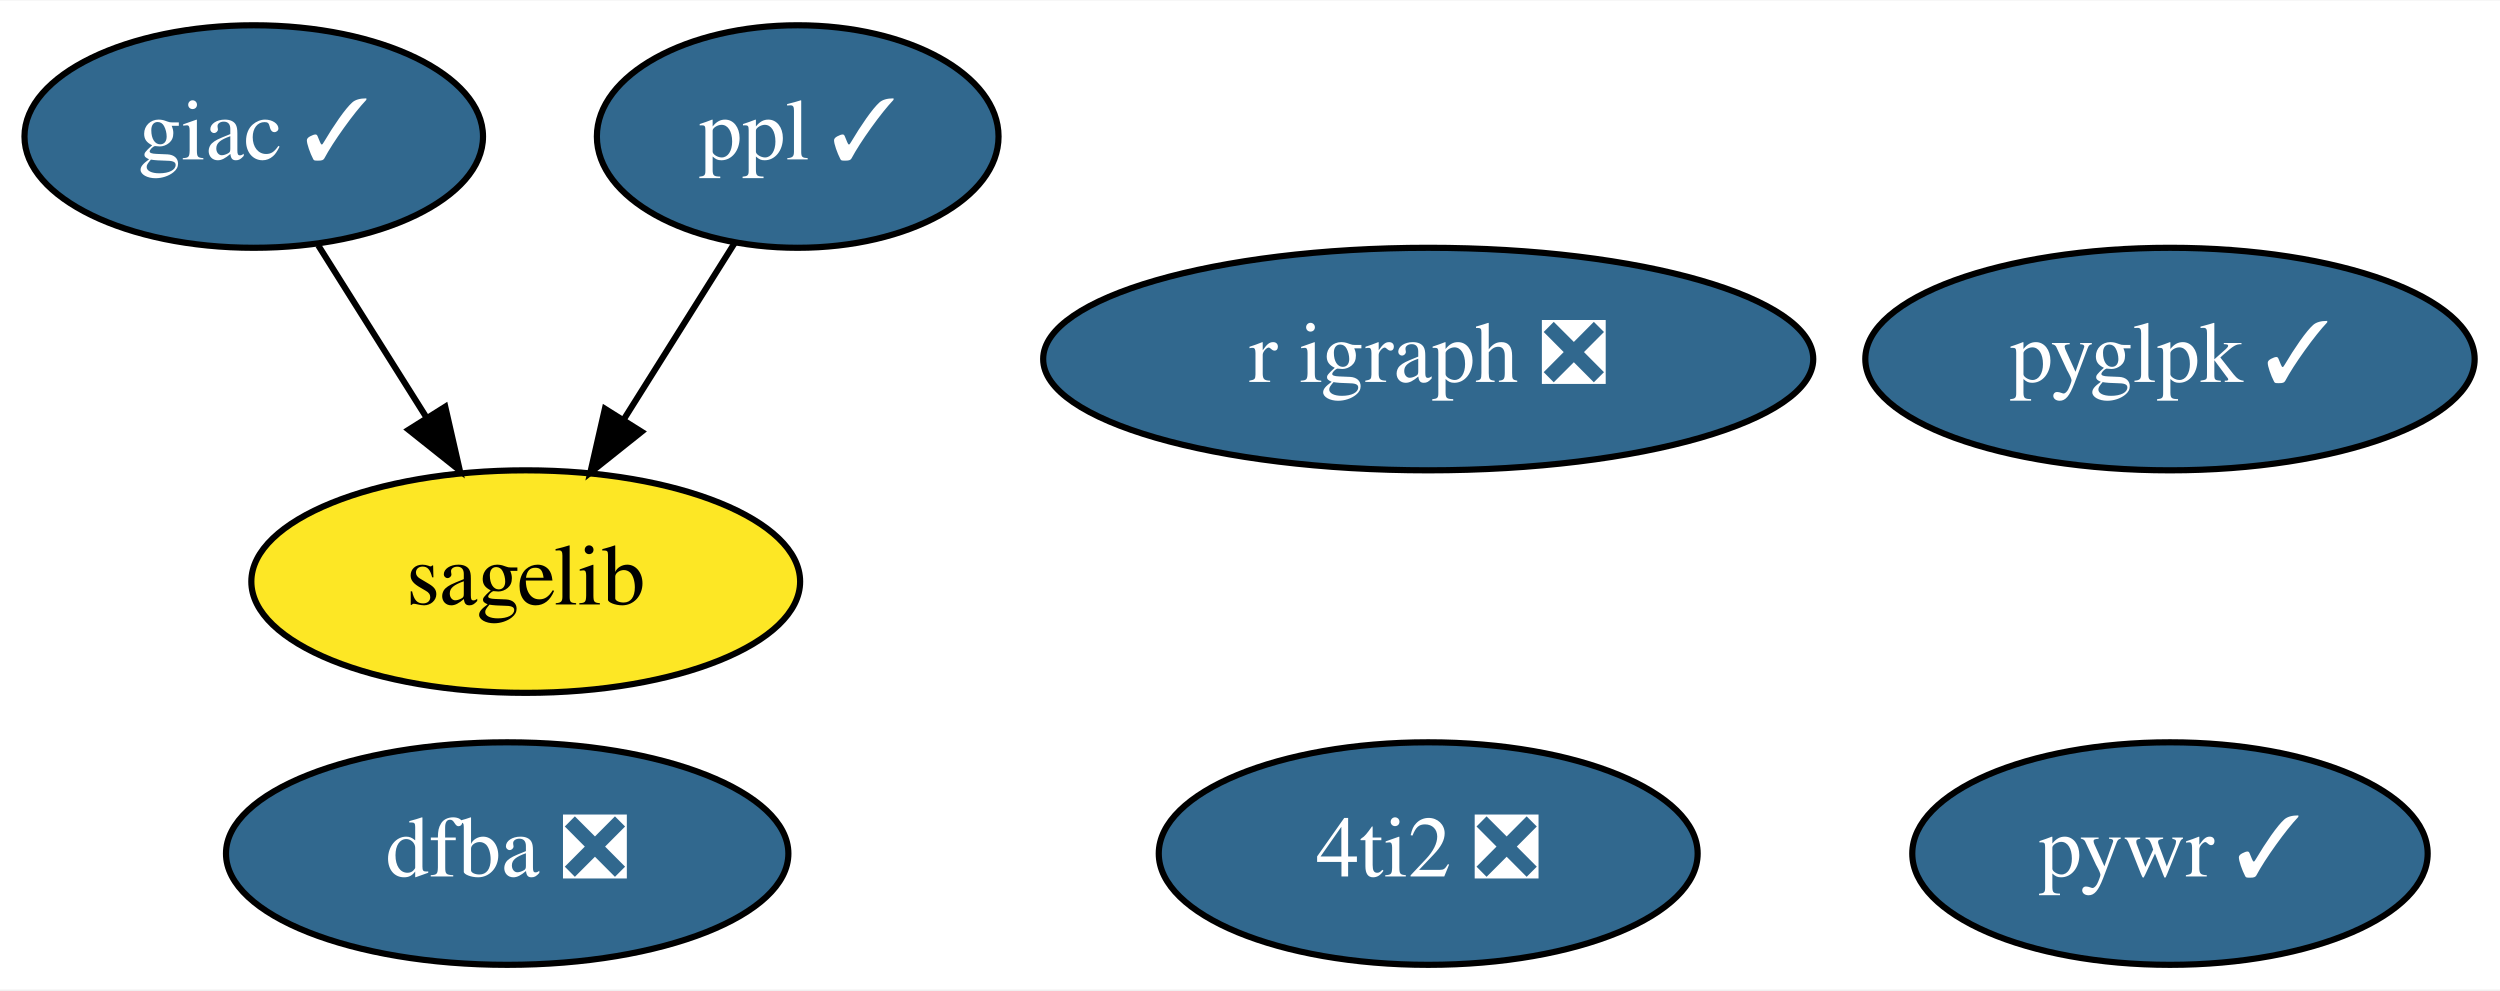
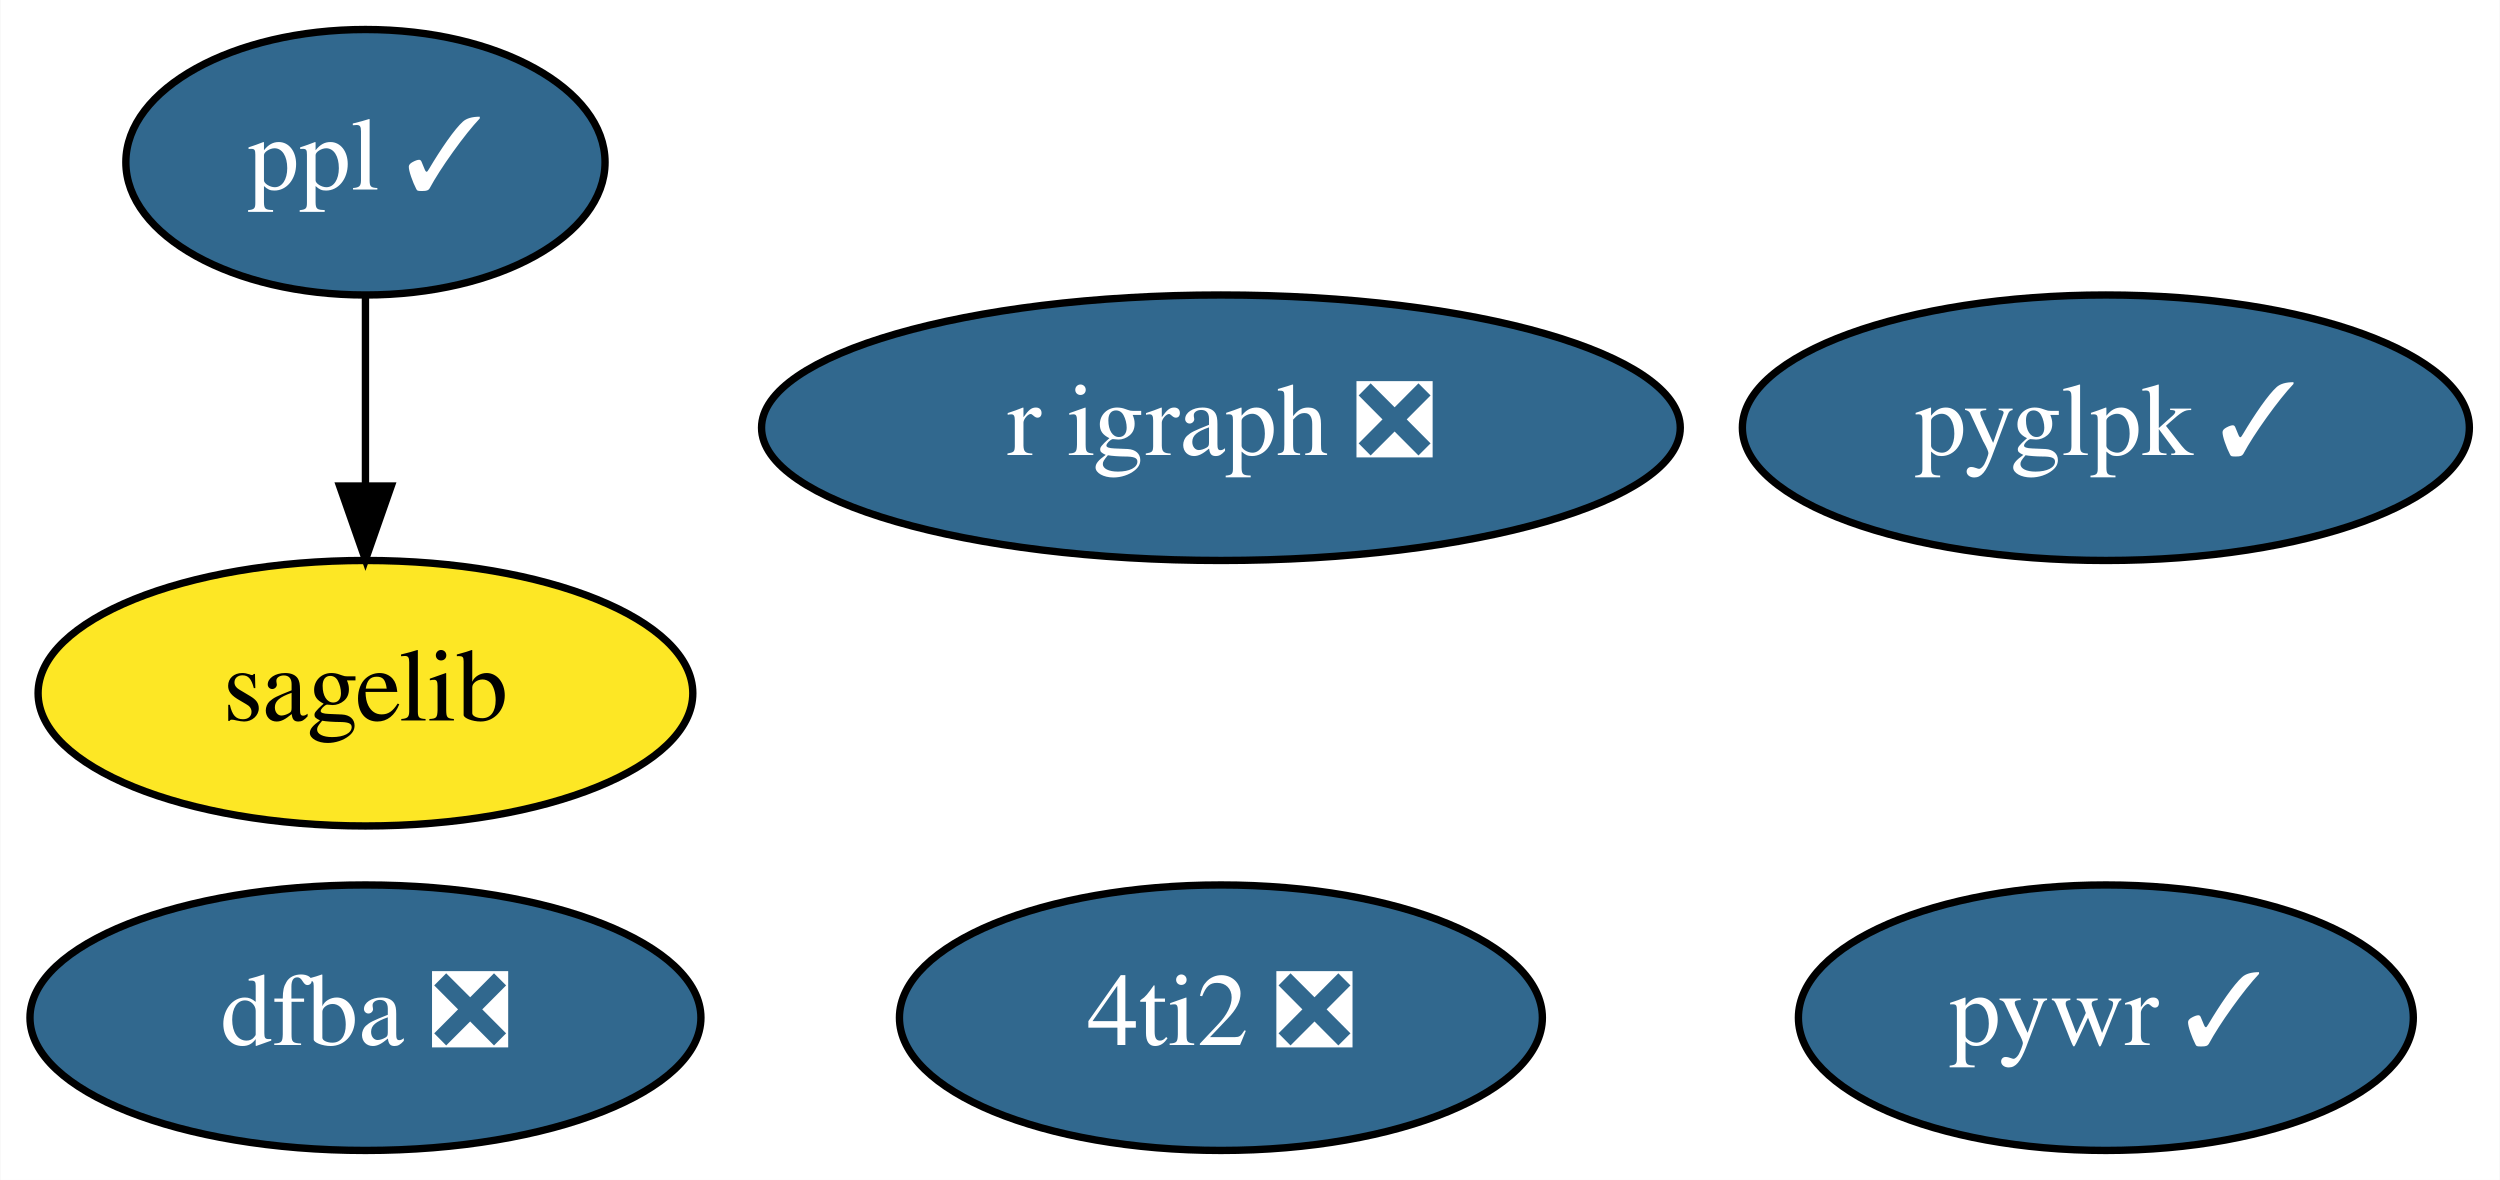
- <svg xmlns="http://www.w3.org/2000/svg" xmlns:xlink="http://www.w3.org/1999/xlink" width="404pt" height="160pt" viewBox="0.00 0.00 404.44 160.00">
+ <svg xmlns="http://www.w3.org/2000/svg" xmlns:xlink="http://www.w3.org/1999/xlink" width="339pt" height="160pt" viewBox="0.00 0.00 338.89 160.00">
  <g id="graph0" class="graph" transform="scale(1 1) rotate(0) translate(4 156)">
-     <polygon fill="white" stroke="none" points="-4,4 -4,-156 400.44,-156 400.44,4 -4,4" />
+     <polygon fill="white" stroke="none" points="-4,4 -4,-156 334.89,-156 334.89,4 -4,4" />
    <g id="node1" class="node">
      <g id="a_node1">
-         <a xlink:href="https://github.com/conda-forge/giac-feedstock/pull/30" xlink:title="giac ✓">
-           <ellipse fill="#31688e" stroke="black" cx="37.05" cy="-134" rx="37.09" ry="18" />
-           <text text-anchor="middle" x="37.05" y="-130.3" font-family="Times,serif" font-size="14.00" fill="white">giac ✓</text>
+         <a xlink:href="https://github.com/conda-forge/ppl-feedstock/pull/11" xlink:title="ppl ✓">
+           <ellipse fill="#31688e" stroke="black" cx="45.5" cy="-134" rx="32.49" ry="18" />
+           <text text-anchor="middle" x="45.5" y="-130.3" font-family="Times,serif" font-size="14.00" fill="white">ppl ✓</text>
+         </a>
+       </g>
+     </g>
+     <g id="node3" class="node">
+       <g id="a_node3">
+         <a xlink:href="https://github.com/conda-forge/sagelib-feedstock" xlink:title="sagelib">
+           <ellipse fill="#fde725" stroke="black" cx="45.5" cy="-62" rx="44.39" ry="18" />
+           <text text-anchor="middle" x="45.5" y="-58.3" font-family="Times,serif" font-size="14.00">sagelib</text>
+         </a>
+       </g>
+     </g>
+     <g id="edge1" class="edge">
+       <path fill="none" stroke="black" d="M45.5,-115.7C45.5,-107.98 45.5,-98.71 45.5,-90.11" />
+       <polygon fill="black" stroke="black" points="49,-90.1 45.5,-80.1 42,-90.1 49,-90.1" />
+     </g>
+     <g id="node2" class="node">
+       <g id="a_node2">
+         <a xlink:href="https://github.com/conda-forge/r-igraph-feedstock/pull/36" xlink:title="r igraph ❎">
+           <ellipse fill="#31688e" stroke="black" cx="161.5" cy="-98" rx="62.29" ry="18" />
+           <text text-anchor="middle" x="161.5" y="-94.3" font-family="Times,serif" font-size="14.00" fill="white">r igraph ❎</text>
        </a>
      </g>
    </g>
    <g id="node4" class="node">
      <g id="a_node4">
-         <a xlink:href="https://github.com/conda-forge/sagelib-feedstock" xlink:title="sagelib">
-           <ellipse fill="#fde725" stroke="black" cx="81.05" cy="-62" rx="44.39" ry="18" />
-           <text text-anchor="middle" x="81.05" y="-58.3" font-family="Times,serif" font-size="14.00">sagelib</text>
-         </a>
-       </g>
-     </g>
-     <g id="edge1" class="edge">
-       <path fill="none" stroke="black" d="M47.47,-116.41C52.71,-108.08 59.17,-97.8 65.03,-88.49" />
-       <polygon fill="black" stroke="black" points="68.03,-90.29 70.39,-79.96 62.1,-86.56 68.03,-90.29" />
-     </g>
-     <g id="node2" class="node">
-       <g id="a_node2">
-         <a xlink:href="https://github.com/conda-forge/ppl-feedstock/pull/11" xlink:title="ppl ✓">
-           <ellipse fill="#31688e" stroke="black" cx="125.05" cy="-134" rx="32.49" ry="18" />
-           <text text-anchor="middle" x="125.05" y="-130.3" font-family="Times,serif" font-size="14.00" fill="white">ppl ✓</text>
-         </a>
-       </g>
-     </g>
-     <g id="edge2" class="edge">
-       <path fill="none" stroke="black" d="M114.84,-116.76C109.53,-108.32 102.92,-97.8 96.96,-88.31" />
-       <polygon fill="black" stroke="black" points="99.79,-86.24 91.5,-79.63 93.86,-89.96 99.79,-86.24" />
-     </g>
-     <g id="node3" class="node">
-       <g id="a_node3">
-         <a xlink:href="https://github.com/conda-forge/r-igraph-feedstock/pull/36" xlink:title="r igraph ❎">
-           <ellipse fill="#31688e" stroke="black" cx="227.05" cy="-98" rx="62.29" ry="18" />
-           <text text-anchor="middle" x="227.05" y="-94.3" font-family="Times,serif" font-size="14.00" fill="white">r igraph ❎</text>
+         <a xlink:href="https://github.com/conda-forge/pywr-feedstock/pull/36" xlink:title="pywr ✓">
+           <ellipse fill="#31688e" stroke="black" cx="281.5" cy="-18" rx="41.69" ry="18" />
+           <text text-anchor="middle" x="281.5" y="-14.3" font-family="Times,serif" font-size="14.00" fill="white">pywr ✓</text>
        </a>
      </g>
    </g>
    <g id="node5" class="node">
      <g id="a_node5">
-         <a xlink:href="https://github.com/conda-forge/pywr-feedstock/pull/36" xlink:title="pywr ✓">
-           <ellipse fill="#31688e" stroke="black" cx="347.05" cy="-18" rx="41.69" ry="18" />
-           <text text-anchor="middle" x="347.05" y="-14.3" font-family="Times,serif" font-size="14.00" fill="white">pywr ✓</text>
+         <a xlink:href="https://github.com/conda-forge/4ti2-feedstock/pull/1" xlink:title="4ti2 ❎">
+           <ellipse fill="#31688e" stroke="black" cx="161.5" cy="-18" rx="43.59" ry="18" />
+           <text text-anchor="middle" x="161.5" y="-14.3" font-family="Times,serif" font-size="14.00" fill="white">4ti2 ❎</text>
        </a>
      </g>
    </g>
    <g id="node6" class="node">
      <g id="a_node6">
-         <a xlink:href="https://github.com/conda-forge/4ti2-feedstock/pull/1" xlink:title="4ti2 ❎">
-           <ellipse fill="#31688e" stroke="black" cx="227.05" cy="-18" rx="43.59" ry="18" />
-           <text text-anchor="middle" x="227.05" y="-14.3" font-family="Times,serif" font-size="14.00" fill="white">4ti2 ❎</text>
+         <a xlink:href="https://github.com/conda-forge/dfba-feedstock/pull/5" xlink:title="dfba ❎">
+           <ellipse fill="#31688e" stroke="black" cx="45.5" cy="-18" rx="45.49" ry="18" />
+           <text text-anchor="middle" x="45.5" y="-14.3" font-family="Times,serif" font-size="14.00" fill="white">dfba ❎</text>
        </a>
      </g>
    </g>
    <g id="node7" class="node">
      <g id="a_node7">
-         <a xlink:href="https://github.com/conda-forge/dfba-feedstock/pull/5" xlink:title="dfba ❎">
-           <ellipse fill="#31688e" stroke="black" cx="78.05" cy="-18" rx="45.49" ry="18" />
-           <text text-anchor="middle" x="78.05" y="-14.3" font-family="Times,serif" font-size="14.00" fill="white">dfba ❎</text>
-         </a>
-       </g>
-     </g>
-     <g id="node8" class="node">
-       <g id="a_node8">
        <a xlink:href="https://github.com/conda-forge/pyglpk-feedstock/pull/4" xlink:title="pyglpk ✓">
-           <ellipse fill="#31688e" stroke="black" cx="347.05" cy="-98" rx="49.29" ry="18" />
-           <text text-anchor="middle" x="347.05" y="-94.3" font-family="Times,serif" font-size="14.00" fill="white">pyglpk ✓</text>
+           <ellipse fill="#31688e" stroke="black" cx="281.5" cy="-98" rx="49.29" ry="18" />
+           <text text-anchor="middle" x="281.5" y="-94.3" font-family="Times,serif" font-size="14.00" fill="white">pyglpk ✓</text>
        </a>
      </g>
    </g>
  </g>
</svg>
